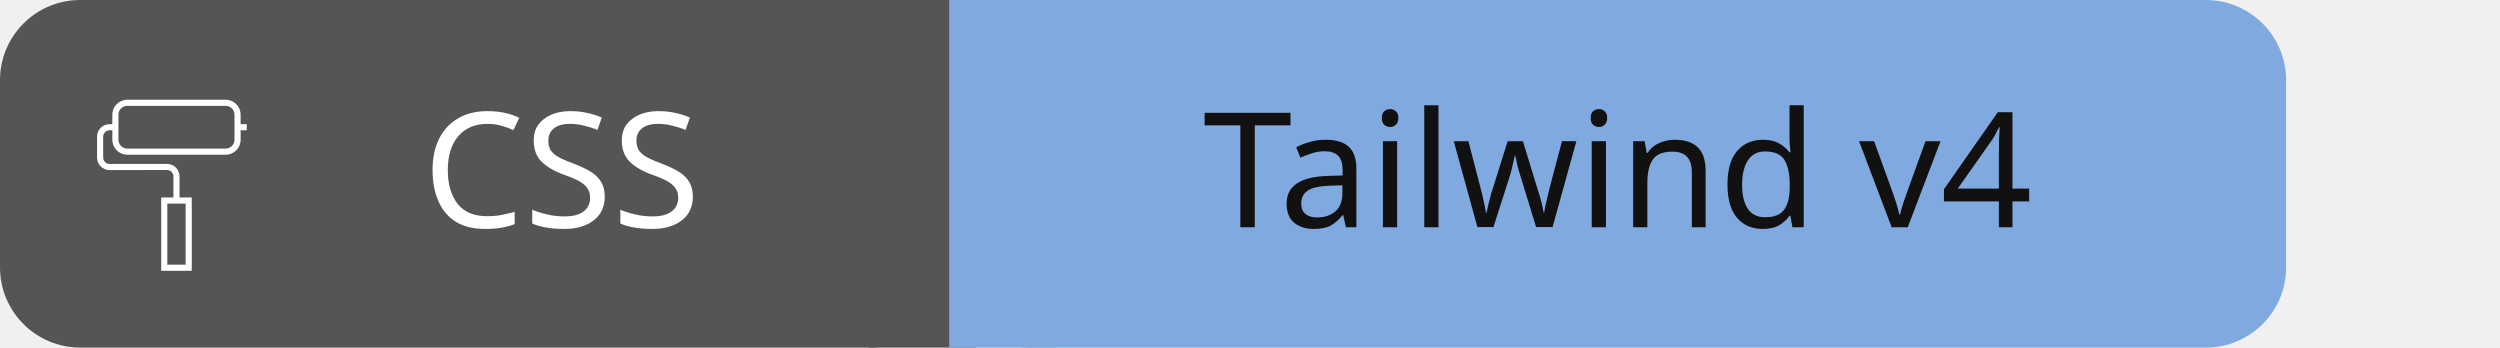
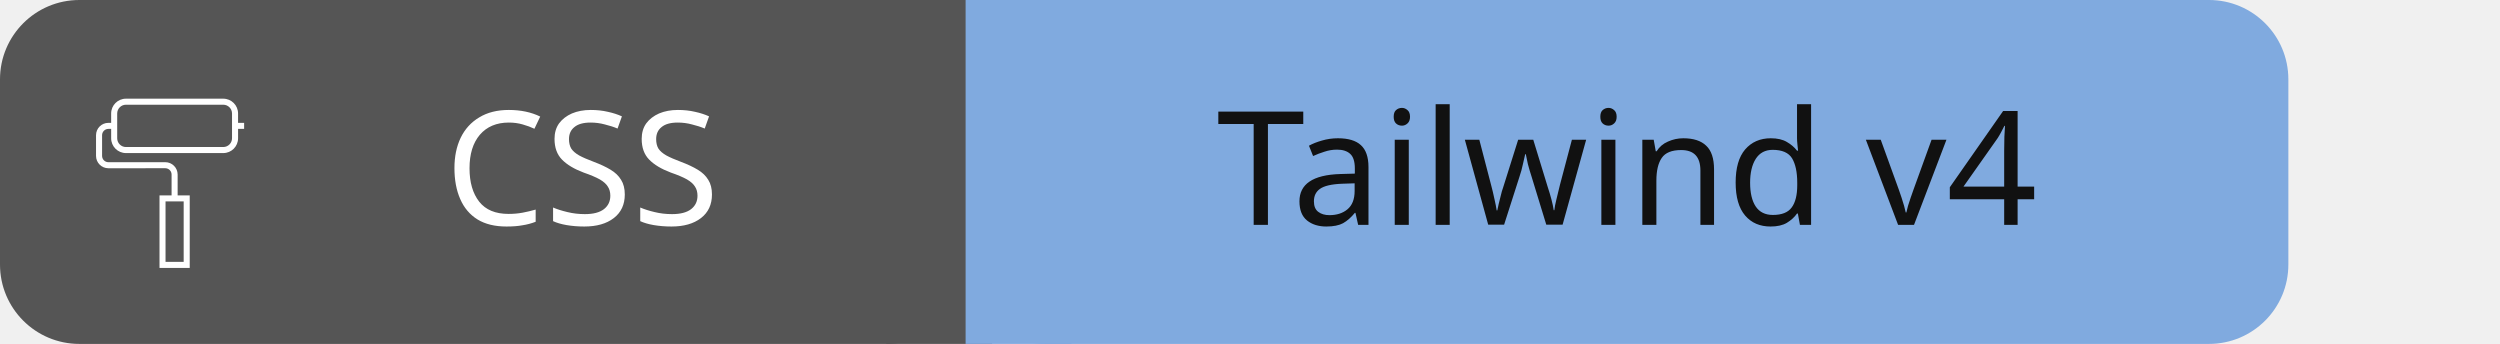
- <svg xmlns="http://www.w3.org/2000/svg" id="css-tailwind4" width="187.0" height="26" viewBox="0 0 187.0 26">
+ <svg xmlns="http://www.w3.org/2000/svg" id="css-tailwind4" width="189.0" height="26" viewBox="0 0 189.0 26">
  <g shape-rendering="geometricPrecision">
-     <rect x="0" width="71.0" height="26" fill="#555" rx="6" ry="6" />
-     <rect x="71.0" width="100.0" height="26" fill="#80aadf" rx="6" ry="6" />
-     <rect x="65.0" width="8" height="26" fill="#555" rx="0" ry="0" />
-     <rect x="71.0" width="8" height="26" fill="#80aadf" rx="0" ry="0" />
+     <rect x="0" width="73.0" height="26" fill="#555" rx="6" ry="6" />
+     <rect x="73.0" width="100.0" height="26" fill="#80aadf" rx="6" ry="6" />
+     <rect x="67.0" width="8" height="26" fill="#555" rx="0" ry="0" />
+     <rect x="73.0" width="8" height="26" fill="#80aadf" rx="0" ry="0" />
  </g>
  <g text-anchor="middle" shape-rendering="geometricPrecision">
-     <text fill="#fff" font-size="12" font-family="sans-serif" x="42.0" y="17">CSS</text>
-     <text fill="#111" font-size="12" font-family="sans-serif" x="121.0" y="17">Tailwind v4</text>
+     <text fill="#fff" font-size="12" font-family="sans-serif" style="font-weight: 500" x="44.0" y="17">CSS</text>
+     <text fill="#111" font-size="12" font-family="sans-serif" style="font-weight: 500" x="123.0" y="17">Tailwind v4</text>
  </g>
  <g>
    <shape-rendering />
    <svg width="18" height="18" viewBox="0 0 42 42" x="6" y="7" fill="none">
      <path fill="#ffffff" fill-rule="nonzero" clip-rule="nonzero" d="M27.995 5.338v-1.654c0-1.442-1.169-2.611-2.611-2.611h-17.167c-1.442 0-2.61 1.169-2.61 2.611v1.654h-0.489c-1.204 0-2.178 0.976-2.178 2.179v3.649c0 1.203 0.975 2.179 2.178 2.179l10.037-0.003c0.613 0 1.113 0.499 1.113 1.113v3.679h-2.131v12.795h5.331v-12.795h-2.134v-3.679c0-1.203-0.976-2.179-2.179-2.179h-1.32v0.003h-8.716c-0.613 0-1.112-0.499-1.112-1.113v-3.649c0-0.613 0.499-1.113 1.112-1.113h0.489v1.654c0 1.442 1.168 2.611 2.61 2.611h17.167c1.442 0 2.611-1.169 2.611-2.611v-1.654h1.066v-1.066h-1.066zM18.4 29.861h-3.199v-10.663h3.199v10.663zM26.929 8.058c0 0.852-0.694 1.545-1.545 1.545h-17.167c-0.852 0-1.544-0.693-1.544-1.545v-4.374c0-0.852 0.692-1.545 1.544-1.545h17.167c0.852 0 1.545 0.693 1.545 1.545v4.374z" />
    </svg>
  </g>
</svg>
